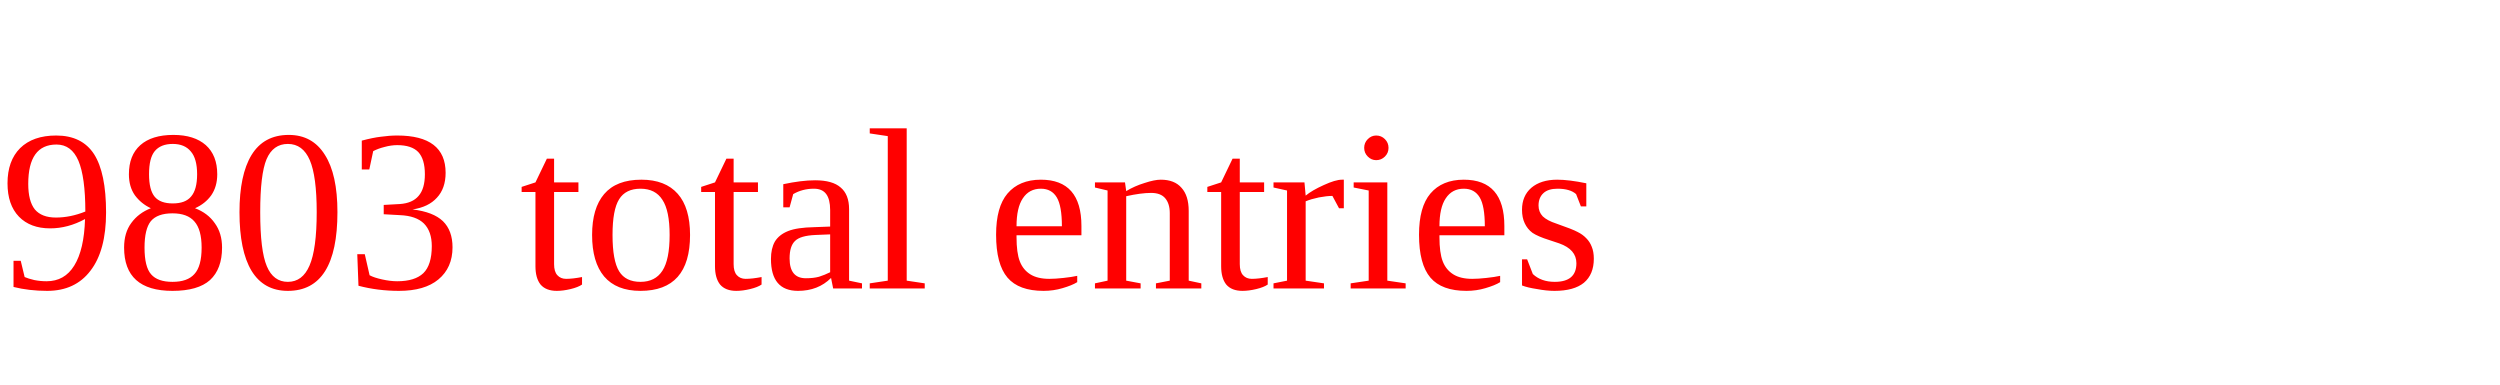
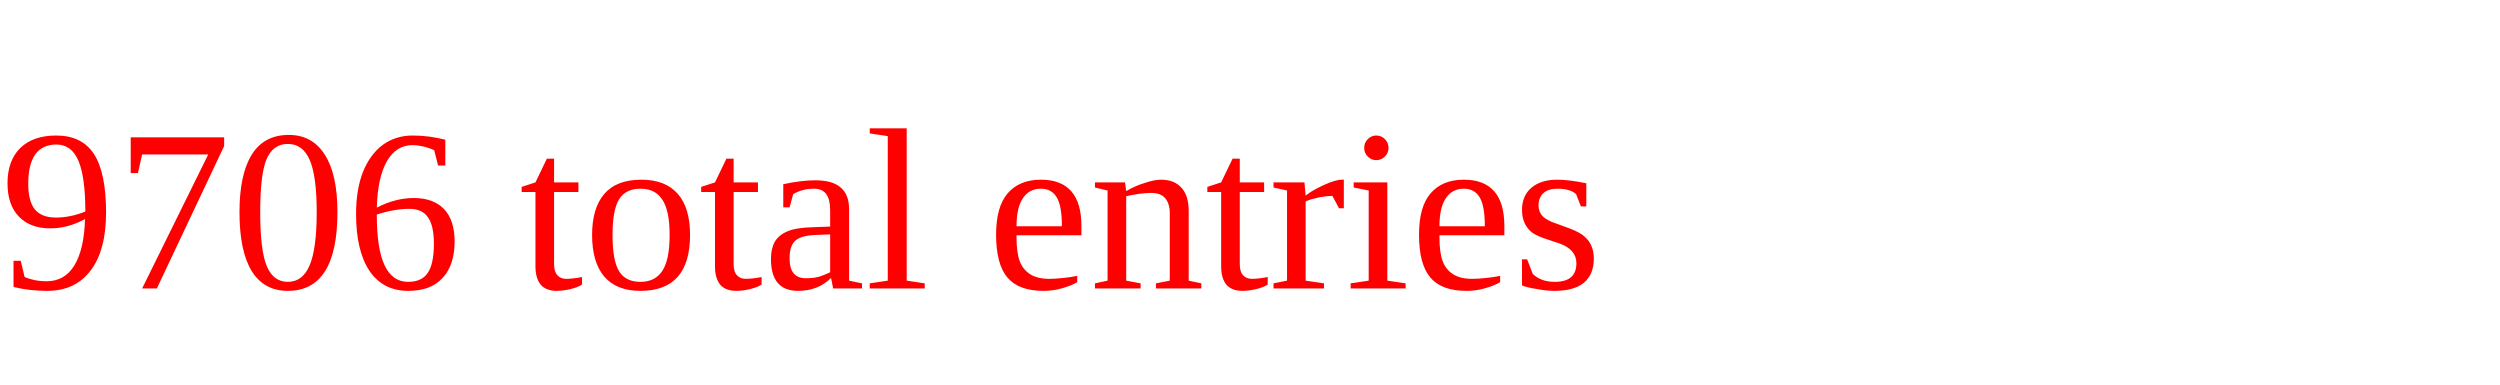
<svg xmlns="http://www.w3.org/2000/svg" height="20" width="130" version="1.1">
-   <text x="0" y="15" fill="red">9803 total entries</text>
+   <text x="0" y="15" fill="red">9706 total entries</text>
</svg>
